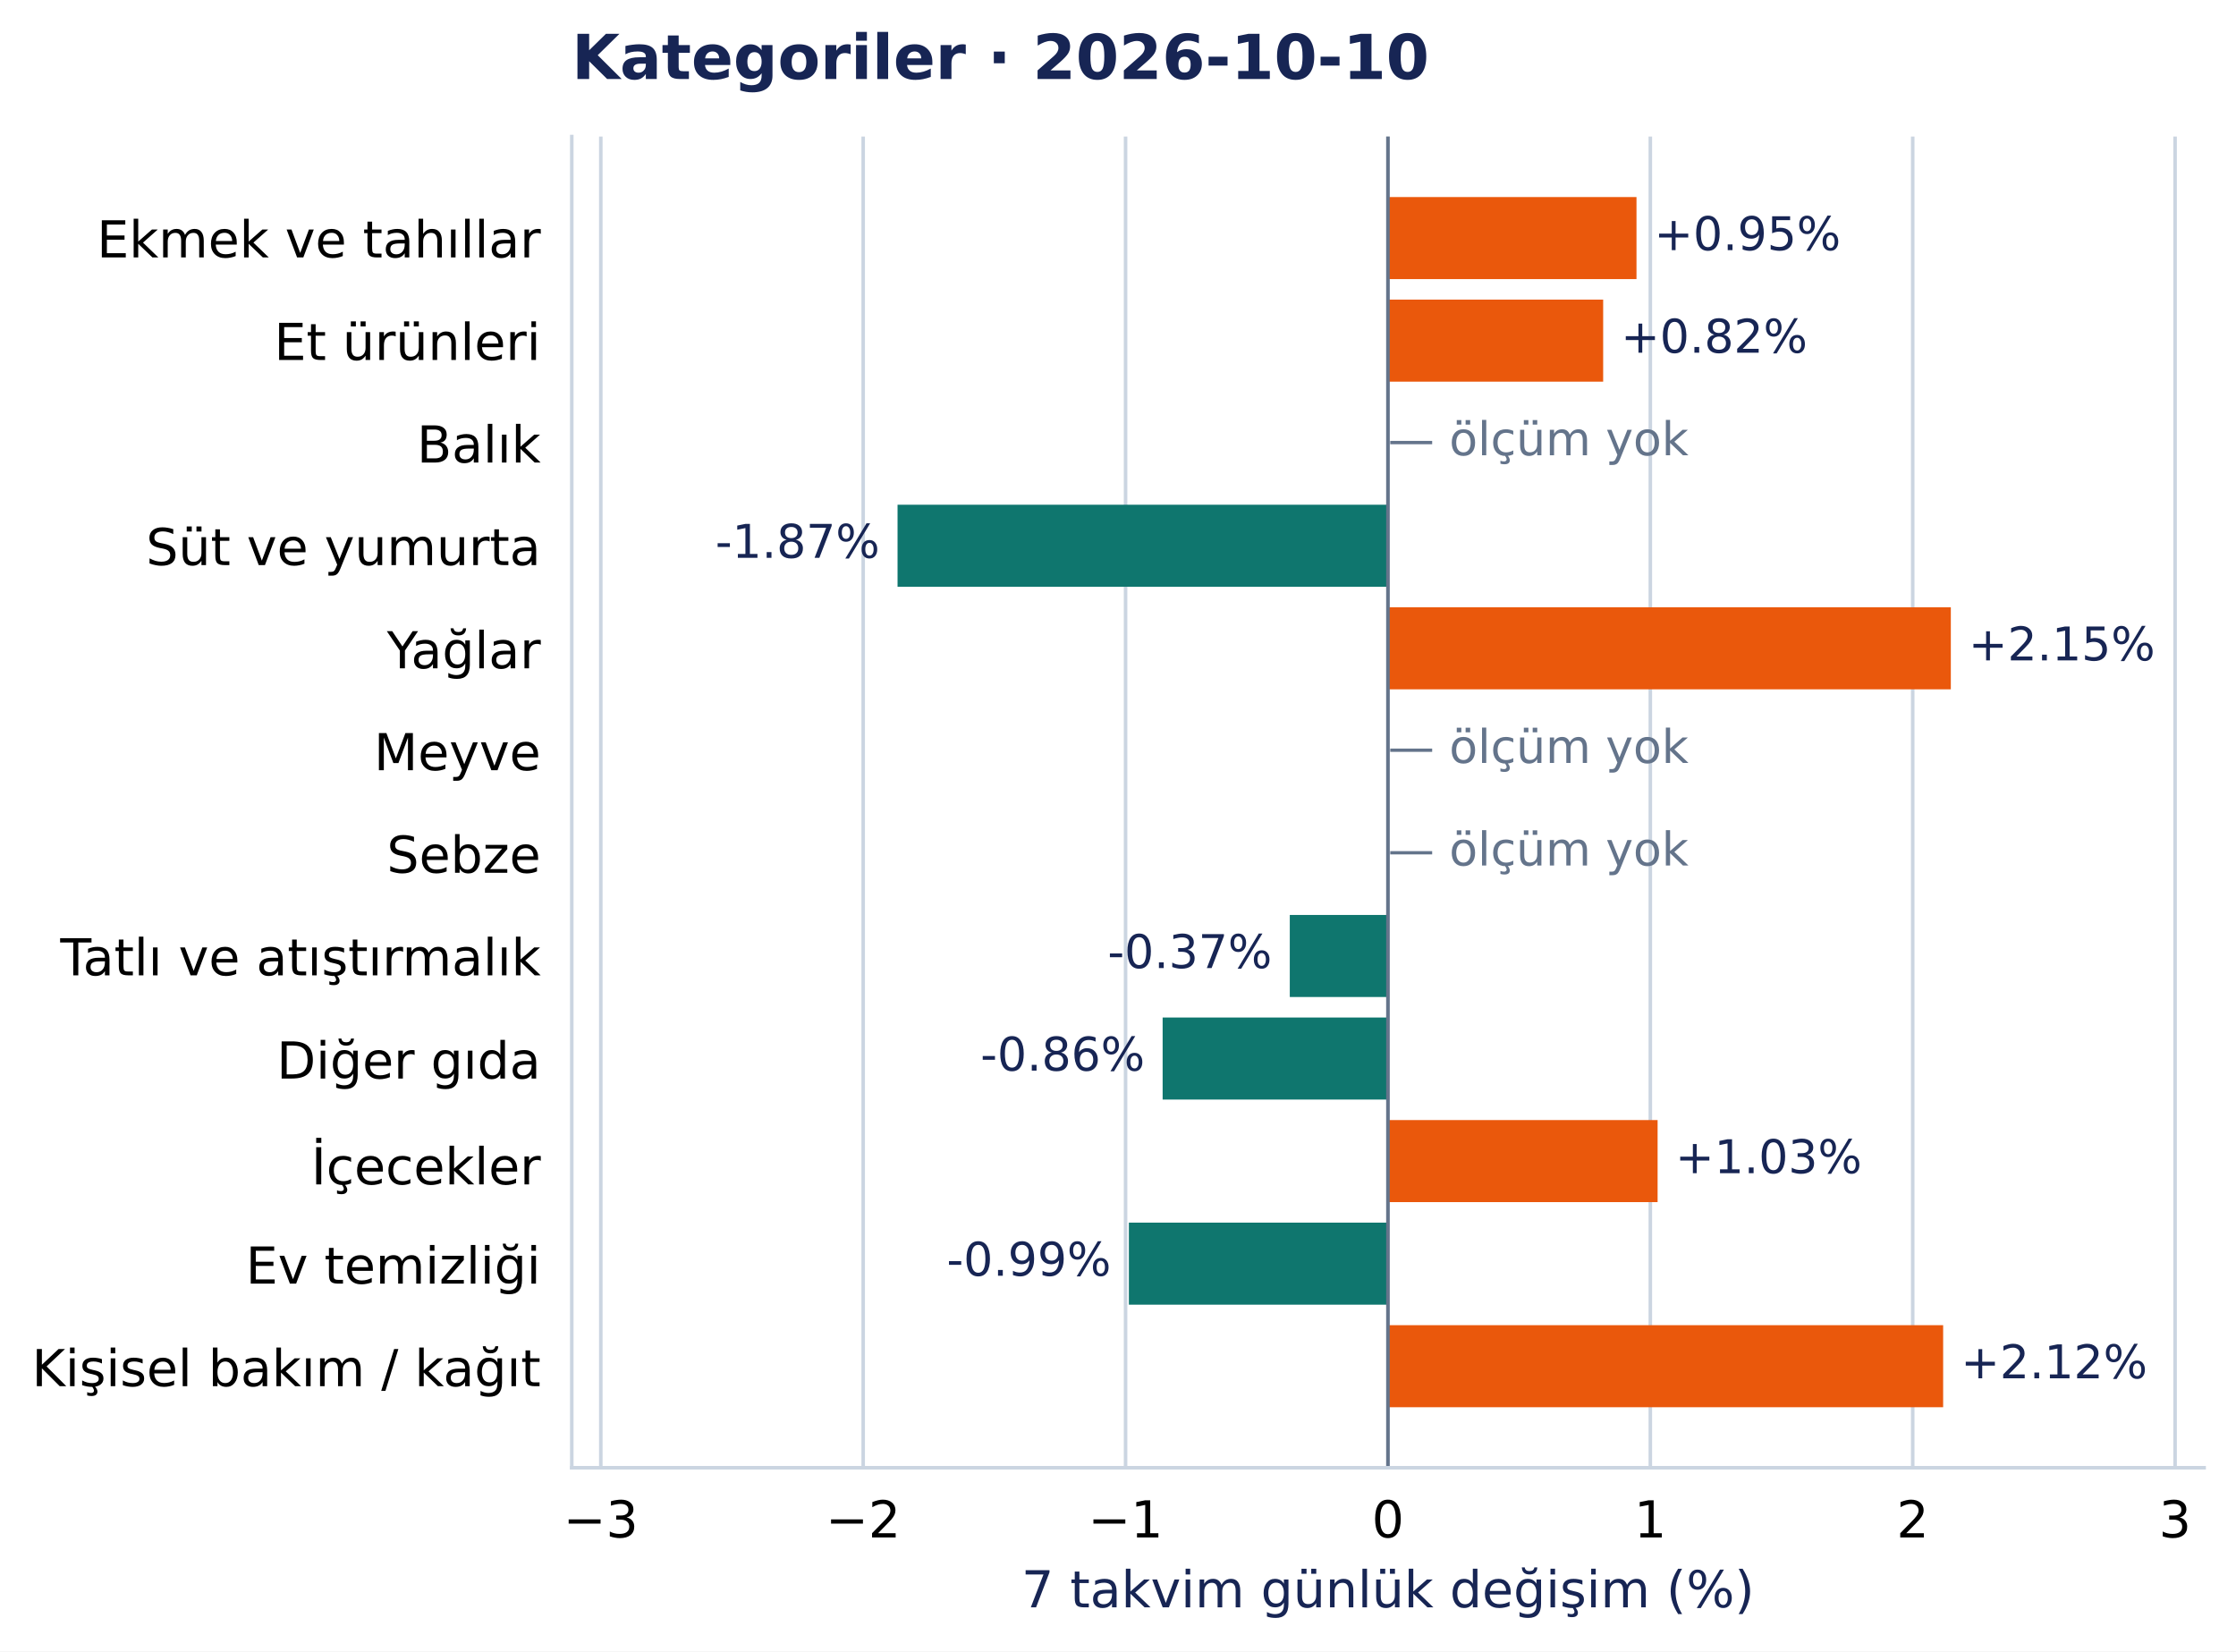
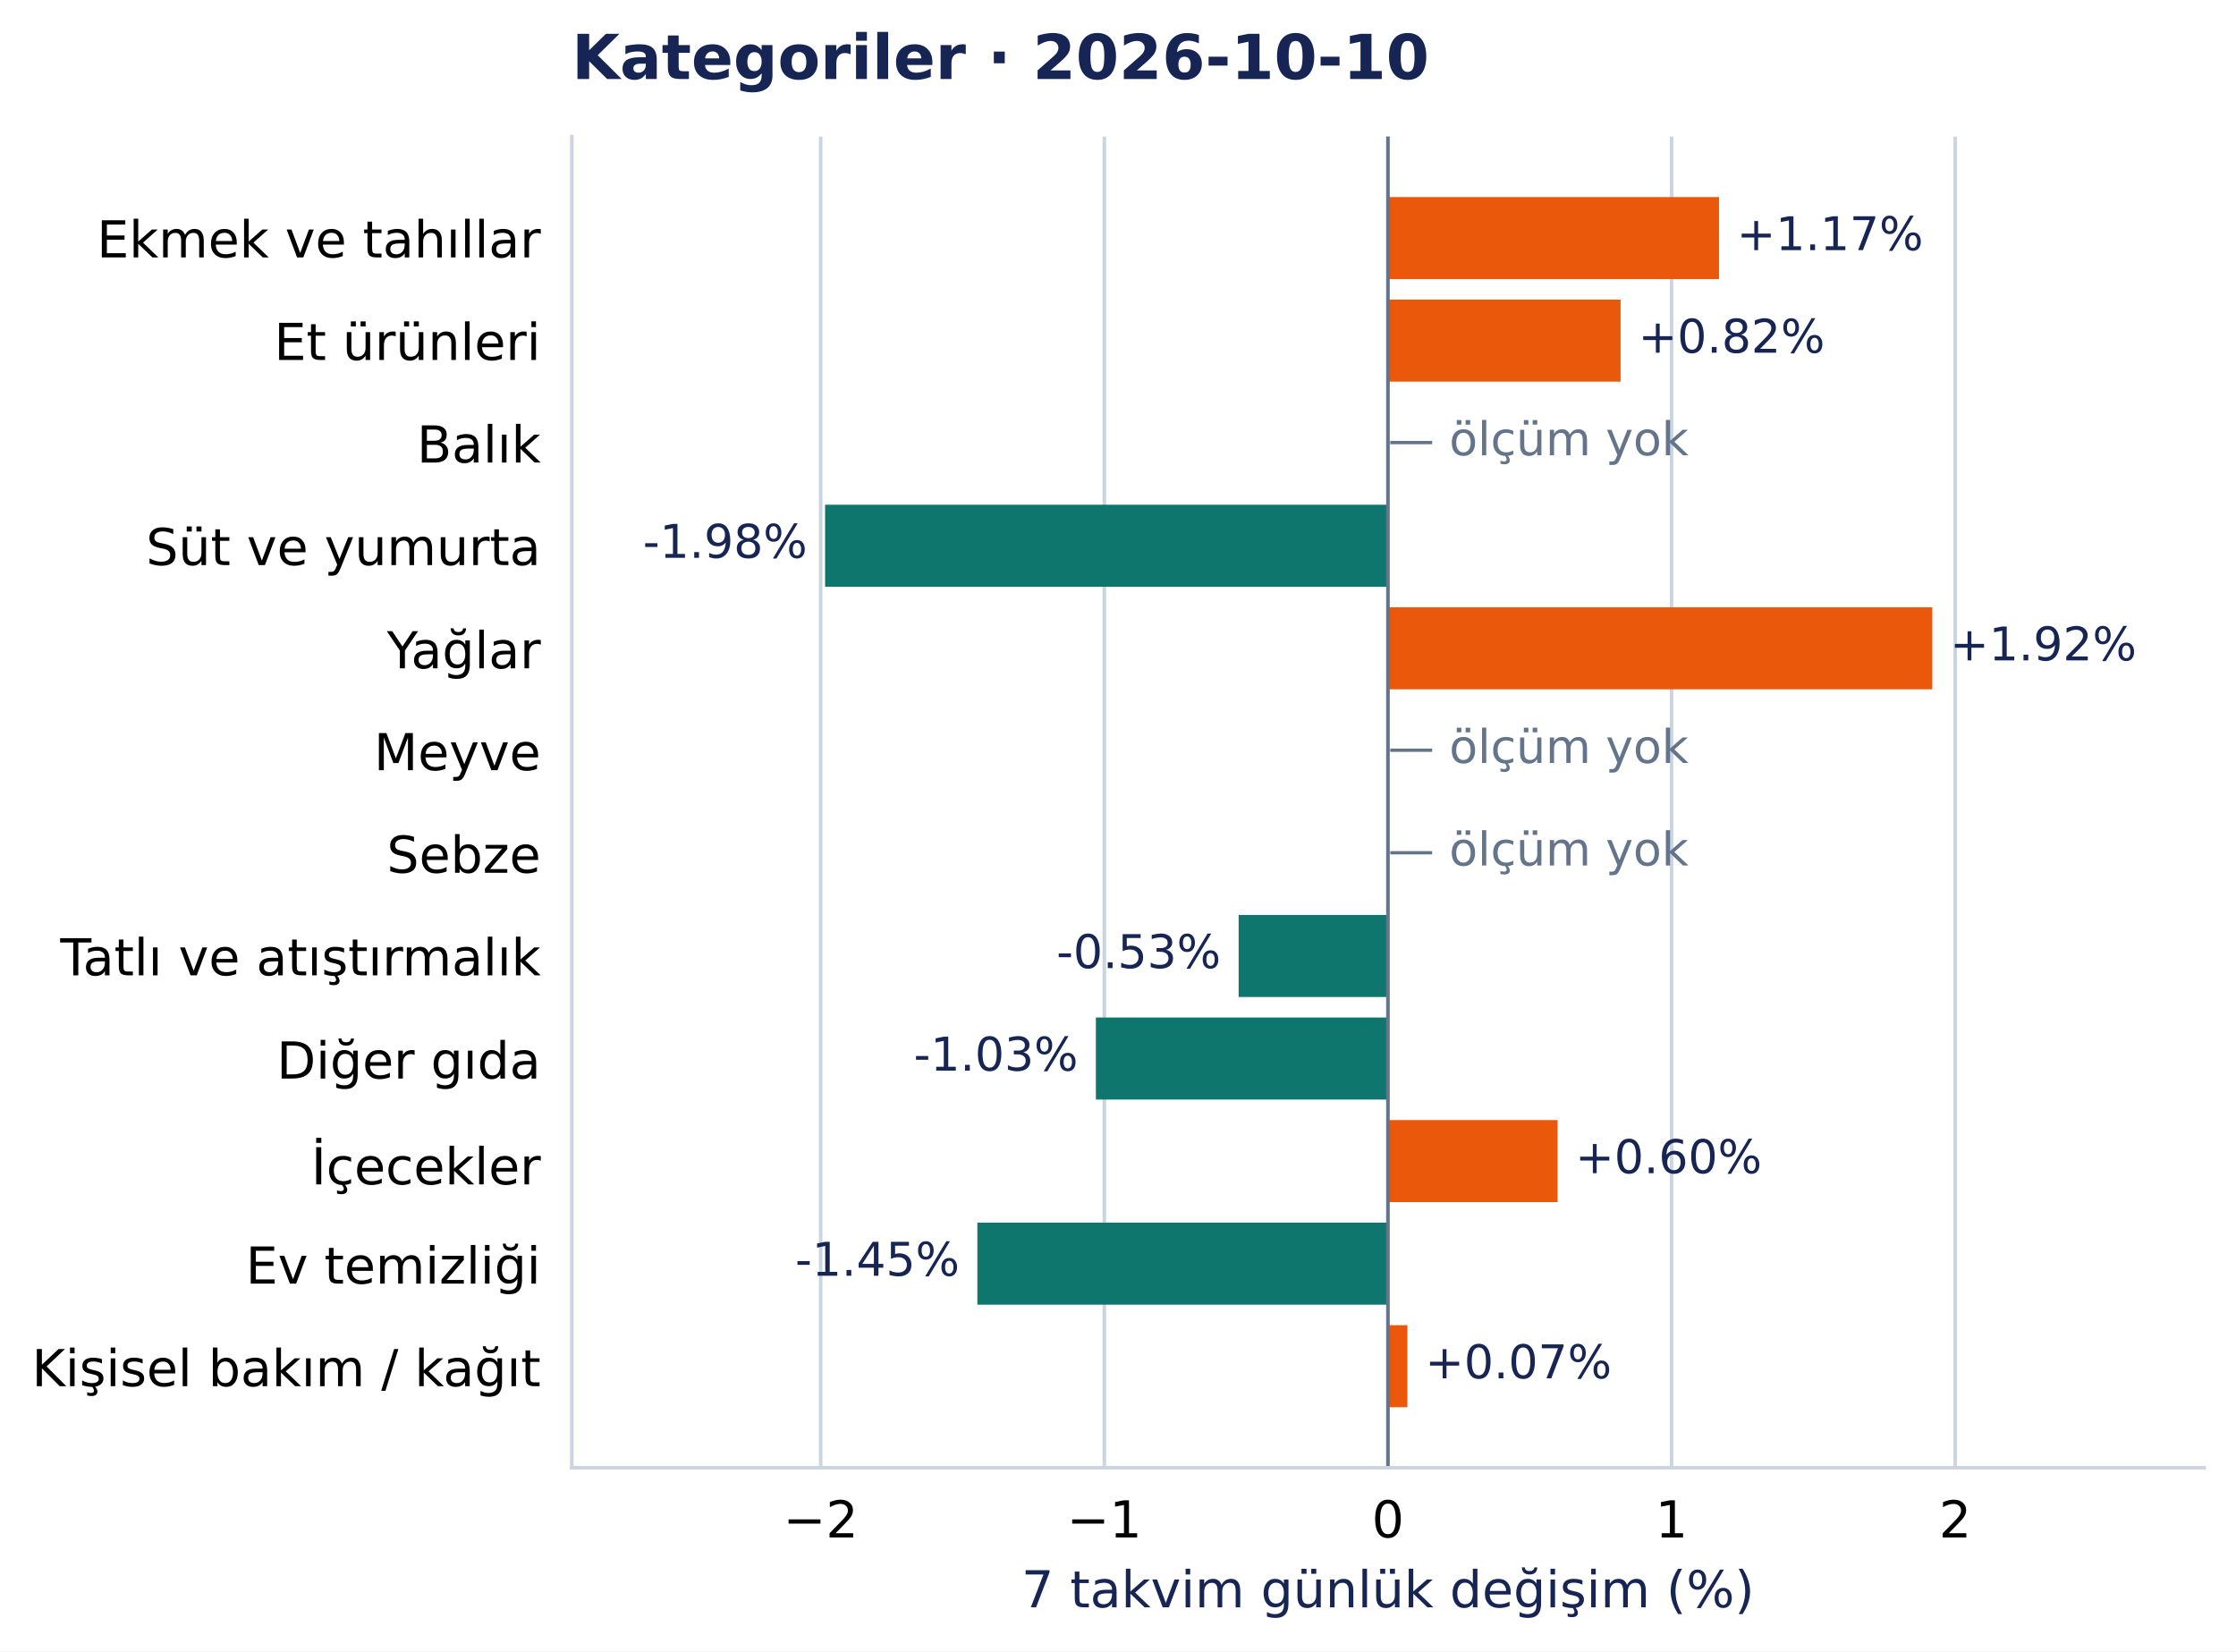
<svg xmlns="http://www.w3.org/2000/svg" width="504.998pt" height="372.97pt" viewBox="0 0 504.998 372.97" version="1.1">
  <defs>
    <style type="text/css">*{stroke-linejoin: round; stroke-linecap: butt}</style>
  </defs>
  <g id="figure_1">
    <g id="patch_1">
      <path d="M 0 372.97 L 504.998 372.97 L 504.998 0 L 0 0 z " style="fill: #ffffff" />
    </g>
    <g id="axes_1">
      <g id="patch_2">
        <path d="M 129.135 331.478 L 497.798 331.478 L 497.798 30.838 L 129.135 30.838 z " style="fill: #ffffff" />
      </g>
      <g id="matplotlib.axis_1">
        <g id="xtick_1">
          <g id="line2d_1">
-             <path d="M 135.691 331.478 L 135.691 30.838 " clip-path="url(#pcea90821e2)" style="fill: none; stroke: #cbd5e1; stroke-width: 0.8; stroke-linecap: square" />
+             <path d="M 185.354 331.478 L 185.354 30.838 " clip-path="url(#pcea90821e2)" style="fill: none; stroke: #cbd5e1; stroke-width: 0.8; stroke-linecap: square" />
          </g>
          <g id="line2d_2" />
          <g id="text_1">
-             <text style="font-size: 11.5px; font-family: 'DejaVu Sans', 'Bitstream Vera Sans', 'Computer Modern Sans Serif', 'Lucida Grande', 'Verdana', 'Geneva', 'Lucid', 'Arial', 'Helvetica', 'Avant Garde', sans-serif; text-anchor: middle" x="135.691" y="347.216" transform="rotate(-0 135.6907 347.2157)">−3</text>
+             <text style="font-size: 11.5px; font-family: 'DejaVu Sans', 'Bitstream Vera Sans', 'Computer Modern Sans Serif', 'Lucida Grande', 'Verdana', 'Geneva', 'Lucid', 'Arial', 'Helvetica', 'Avant Garde', sans-serif; text-anchor: middle" x="185.354" y="347.216" transform="rotate(-0 185.3542 347.2157)">−2</text>
          </g>
        </g>
        <g id="xtick_2">
          <g id="line2d_3">
-             <path d="M 194.949 331.478 L 194.949 30.838 " clip-path="url(#pcea90821e2)" style="fill: none; stroke: #cbd5e1; stroke-width: 0.8; stroke-linecap: square" />
+             <path d="M 249.41 331.478 L 249.41 30.838 " clip-path="url(#pcea90821e2)" style="fill: none; stroke: #cbd5e1; stroke-width: 0.8; stroke-linecap: square" />
          </g>
          <g id="line2d_4" />
          <g id="text_2">
-             <text style="font-size: 11.5px; font-family: 'DejaVu Sans', 'Bitstream Vera Sans', 'Computer Modern Sans Serif', 'Lucida Grande', 'Verdana', 'Geneva', 'Lucid', 'Arial', 'Helvetica', 'Avant Garde', sans-serif; text-anchor: middle" x="194.949" y="347.216" transform="rotate(-0 194.9493 347.2157)">−2</text>
+             <text style="font-size: 11.5px; font-family: 'DejaVu Sans', 'Bitstream Vera Sans', 'Computer Modern Sans Serif', 'Lucida Grande', 'Verdana', 'Geneva', 'Lucid', 'Arial', 'Helvetica', 'Avant Garde', sans-serif; text-anchor: middle" x="249.41" y="347.216" transform="rotate(-0 249.4104 347.2157)">−1</text>
          </g>
        </g>
        <g id="xtick_3">
          <g id="line2d_5">
-             <path d="M 254.208 331.478 L 254.208 30.838 " clip-path="url(#pcea90821e2)" style="fill: none; stroke: #cbd5e1; stroke-width: 0.8; stroke-linecap: square" />
+             <path d="M 313.467 331.478 L 313.467 30.838 " clip-path="url(#pcea90821e2)" style="fill: none; stroke: #cbd5e1; stroke-width: 0.8; stroke-linecap: square" />
          </g>
          <g id="line2d_6" />
          <g id="text_3">
-             <text style="font-size: 11.5px; font-family: 'DejaVu Sans', 'Bitstream Vera Sans', 'Computer Modern Sans Serif', 'Lucida Grande', 'Verdana', 'Geneva', 'Lucid', 'Arial', 'Helvetica', 'Avant Garde', sans-serif; text-anchor: middle" x="254.208" y="347.216" transform="rotate(-0 254.2079 347.2157)">−1</text>
+             <text style="font-size: 11.5px; font-family: 'DejaVu Sans', 'Bitstream Vera Sans', 'Computer Modern Sans Serif', 'Lucida Grande', 'Verdana', 'Geneva', 'Lucid', 'Arial', 'Helvetica', 'Avant Garde', sans-serif; text-anchor: middle" x="313.467" y="347.216" transform="rotate(-0 313.4666 347.2157)">0</text>
          </g>
        </g>
        <g id="xtick_4">
          <g id="line2d_7">
-             <path d="M 313.467 331.478 L 313.467 30.838 " clip-path="url(#pcea90821e2)" style="fill: none; stroke: #cbd5e1; stroke-width: 0.8; stroke-linecap: square" />
+             <path d="M 377.523 331.478 L 377.523 30.838 " clip-path="url(#pcea90821e2)" style="fill: none; stroke: #cbd5e1; stroke-width: 0.8; stroke-linecap: square" />
          </g>
          <g id="line2d_8" />
          <g id="text_4">
-             <text style="font-size: 11.5px; font-family: 'DejaVu Sans', 'Bitstream Vera Sans', 'Computer Modern Sans Serif', 'Lucida Grande', 'Verdana', 'Geneva', 'Lucid', 'Arial', 'Helvetica', 'Avant Garde', sans-serif; text-anchor: middle" x="313.467" y="347.216" transform="rotate(-0 313.4666 347.2157)">0</text>
+             <text style="font-size: 11.5px; font-family: 'DejaVu Sans', 'Bitstream Vera Sans', 'Computer Modern Sans Serif', 'Lucida Grande', 'Verdana', 'Geneva', 'Lucid', 'Arial', 'Helvetica', 'Avant Garde', sans-serif; text-anchor: middle" x="377.523" y="347.216" transform="rotate(-0 377.5227 347.2157)">1</text>
          </g>
        </g>
        <g id="xtick_5">
          <g id="line2d_9">
-             <path d="M 372.725 331.478 L 372.725 30.838 " clip-path="url(#pcea90821e2)" style="fill: none; stroke: #cbd5e1; stroke-width: 0.8; stroke-linecap: square" />
+             <path d="M 441.579 331.478 L 441.579 30.838 " clip-path="url(#pcea90821e2)" style="fill: none; stroke: #cbd5e1; stroke-width: 0.8; stroke-linecap: square" />
          </g>
          <g id="line2d_10" />
          <g id="text_5">
-             <text style="font-size: 11.5px; font-family: 'DejaVu Sans', 'Bitstream Vera Sans', 'Computer Modern Sans Serif', 'Lucida Grande', 'Verdana', 'Geneva', 'Lucid', 'Arial', 'Helvetica', 'Avant Garde', sans-serif; text-anchor: middle" x="372.725" y="347.216" transform="rotate(-0 372.7252 347.2157)">1</text>
-           </g>
-         </g>
-         <g id="xtick_6">
-           <g id="line2d_11">
-             <path d="M 431.984 331.478 L 431.984 30.838 " clip-path="url(#pcea90821e2)" style="fill: none; stroke: #cbd5e1; stroke-width: 0.8; stroke-linecap: square" />
-           </g>
-           <g id="line2d_12" />
-           <g id="text_6">
-             <text style="font-size: 11.5px; font-family: 'DejaVu Sans', 'Bitstream Vera Sans', 'Computer Modern Sans Serif', 'Lucida Grande', 'Verdana', 'Geneva', 'Lucid', 'Arial', 'Helvetica', 'Avant Garde', sans-serif; text-anchor: middle" x="431.984" y="347.216" transform="rotate(-0 431.9838 347.2157)">2</text>
-           </g>
-         </g>
-         <g id="xtick_7">
-           <g id="line2d_13">
-             <path d="M 491.242 331.478 L 491.242 30.838 " clip-path="url(#pcea90821e2)" style="fill: none; stroke: #cbd5e1; stroke-width: 0.8; stroke-linecap: square" />
-           </g>
-           <g id="line2d_14" />
-           <g id="text_7">
-             <text style="font-size: 11.5px; font-family: 'DejaVu Sans', 'Bitstream Vera Sans', 'Computer Modern Sans Serif', 'Lucida Grande', 'Verdana', 'Geneva', 'Lucid', 'Arial', 'Helvetica', 'Avant Garde', sans-serif; text-anchor: middle" x="491.242" y="347.216" transform="rotate(-0 491.2425 347.2157)">3</text>
-           </g>
-         </g>
-         <g id="text_8">
+             <text style="font-size: 11.5px; font-family: 'DejaVu Sans', 'Bitstream Vera Sans', 'Computer Modern Sans Serif', 'Lucida Grande', 'Verdana', 'Geneva', 'Lucid', 'Arial', 'Helvetica', 'Avant Garde', sans-serif; text-anchor: middle" x="441.579" y="347.216" transform="rotate(-0 441.5789 347.2157)">2</text>
+           </g>
+         </g>
+         <g id="text_6">
          <text style="font-size: 11.5px; font-family: 'DejaVu Sans', 'Bitstream Vera Sans', 'Computer Modern Sans Serif', 'Lucida Grande', 'Verdana', 'Geneva', 'Lucid', 'Arial', 'Helvetica', 'Avant Garde', sans-serif; text-anchor: middle; fill: #172554" x="313.467" y="363.008" transform="rotate(-0 313.4666 363.0077)">7 takvim günlük değişim (%)</text>
        </g>
      </g>
      <g id="matplotlib.axis_2">
        <g id="ytick_1">
+           <g id="line2d_11" />
+           <g id="text_7">
+             <text style="font-size: 11.5px; font-family: 'DejaVu Sans', 'Bitstream Vera Sans', 'Computer Modern Sans Serif', 'Lucida Grande', 'Verdana', 'Geneva', 'Lucid', 'Arial', 'Helvetica', 'Avant Garde', sans-serif; text-anchor: end" x="122.135" y="58.137" transform="rotate(-0 122.1353 58.13713)">Ekmek ve tahıllar</text>
+           </g>
+         </g>
+         <g id="ytick_2">
+           <g id="line2d_12" />
+           <g id="text_8">
+             <text style="font-size: 11.5px; font-family: 'DejaVu Sans', 'Bitstream Vera Sans', 'Computer Modern Sans Serif', 'Lucida Grande', 'Verdana', 'Geneva', 'Lucid', 'Arial', 'Helvetica', 'Avant Garde', sans-serif; text-anchor: end" x="122.135" y="81.299" transform="rotate(-0 122.1353 81.29896)">Et ürünleri</text>
+           </g>
+         </g>
+         <g id="ytick_3">
+           <g id="line2d_13" />
+           <g id="text_9">
+             <text style="font-size: 11.5px; font-family: 'DejaVu Sans', 'Bitstream Vera Sans', 'Computer Modern Sans Serif', 'Lucida Grande', 'Verdana', 'Geneva', 'Lucid', 'Arial', 'Helvetica', 'Avant Garde', sans-serif; text-anchor: end" x="122.135" y="104.461" transform="rotate(-0 122.1353 104.4608)">Balık</text>
+           </g>
+         </g>
+         <g id="ytick_4">
+           <g id="line2d_14" />
+           <g id="text_10">
+             <text style="font-size: 11.5px; font-family: 'DejaVu Sans', 'Bitstream Vera Sans', 'Computer Modern Sans Serif', 'Lucida Grande', 'Verdana', 'Geneva', 'Lucid', 'Arial', 'Helvetica', 'Avant Garde', sans-serif; text-anchor: end" x="122.135" y="127.622" transform="rotate(-0 122.1353 127.6222)">Süt ve yumurta</text>
+           </g>
+         </g>
+         <g id="ytick_5">
          <g id="line2d_15" />
-           <g id="text_9">
-             <text style="font-size: 11.5px; font-family: 'DejaVu Sans', 'Bitstream Vera Sans', 'Computer Modern Sans Serif', 'Lucida Grande', 'Verdana', 'Geneva', 'Lucid', 'Arial', 'Helvetica', 'Avant Garde', sans-serif; text-anchor: end" x="122.135" y="58.137" transform="rotate(-0 122.1353 58.13713)">Ekmek ve tahıllar</text>
-           </g>
-         </g>
-         <g id="ytick_2">
+           <g id="text_11">
+             <text style="font-size: 11.5px; font-family: 'DejaVu Sans', 'Bitstream Vera Sans', 'Computer Modern Sans Serif', 'Lucida Grande', 'Verdana', 'Geneva', 'Lucid', 'Arial', 'Helvetica', 'Avant Garde', sans-serif; text-anchor: end" x="122.135" y="150.93" transform="rotate(-0 122.1353 150.93)">Yağlar</text>
+           </g>
+         </g>
+         <g id="ytick_6">
          <g id="line2d_16" />
-           <g id="text_10">
-             <text style="font-size: 11.5px; font-family: 'DejaVu Sans', 'Bitstream Vera Sans', 'Computer Modern Sans Serif', 'Lucida Grande', 'Verdana', 'Geneva', 'Lucid', 'Arial', 'Helvetica', 'Avant Garde', sans-serif; text-anchor: end" x="122.135" y="81.299" transform="rotate(-0 122.1353 81.29896)">Et ürünleri</text>
-           </g>
-         </g>
-         <g id="ytick_3">
+           <g id="text_12">
+             <text style="font-size: 11.5px; font-family: 'DejaVu Sans', 'Bitstream Vera Sans', 'Computer Modern Sans Serif', 'Lucida Grande', 'Verdana', 'Geneva', 'Lucid', 'Arial', 'Helvetica', 'Avant Garde', sans-serif; text-anchor: end" x="122.135" y="173.946" transform="rotate(-0 122.1353 173.9458)">Meyve</text>
+           </g>
+         </g>
+         <g id="ytick_7">
          <g id="line2d_17" />
-           <g id="text_11">
-             <text style="font-size: 11.5px; font-family: 'DejaVu Sans', 'Bitstream Vera Sans', 'Computer Modern Sans Serif', 'Lucida Grande', 'Verdana', 'Geneva', 'Lucid', 'Arial', 'Helvetica', 'Avant Garde', sans-serif; text-anchor: end" x="122.135" y="104.461" transform="rotate(-0 122.1353 104.4608)">Balık</text>
-           </g>
-         </g>
-         <g id="ytick_4">
+           <g id="text_13">
+             <text style="font-size: 11.5px; font-family: 'DejaVu Sans', 'Bitstream Vera Sans', 'Computer Modern Sans Serif', 'Lucida Grande', 'Verdana', 'Geneva', 'Lucid', 'Arial', 'Helvetica', 'Avant Garde', sans-serif; text-anchor: end" x="122.135" y="197.108" transform="rotate(-0 122.1353 197.1081)">Sebze</text>
+           </g>
+         </g>
+         <g id="ytick_8">
          <g id="line2d_18" />
-           <g id="text_12">
-             <text style="font-size: 11.5px; font-family: 'DejaVu Sans', 'Bitstream Vera Sans', 'Computer Modern Sans Serif', 'Lucida Grande', 'Verdana', 'Geneva', 'Lucid', 'Arial', 'Helvetica', 'Avant Garde', sans-serif; text-anchor: end" x="122.135" y="127.622" transform="rotate(-0 122.1353 127.6222)">Süt ve yumurta</text>
-           </g>
-         </g>
-         <g id="ytick_5">
+           <g id="text_14">
+             <text style="font-size: 11.5px; font-family: 'DejaVu Sans', 'Bitstream Vera Sans', 'Computer Modern Sans Serif', 'Lucida Grande', 'Verdana', 'Geneva', 'Lucid', 'Arial', 'Helvetica', 'Avant Garde', sans-serif; text-anchor: end" x="122.135" y="220.27" transform="rotate(-0 122.1353 220.27)">Tatlı ve atıştırmalık</text>
+           </g>
+         </g>
+         <g id="ytick_9">
          <g id="line2d_19" />
-           <g id="text_13">
-             <text style="font-size: 11.5px; font-family: 'DejaVu Sans', 'Bitstream Vera Sans', 'Computer Modern Sans Serif', 'Lucida Grande', 'Verdana', 'Geneva', 'Lucid', 'Arial', 'Helvetica', 'Avant Garde', sans-serif; text-anchor: end" x="122.135" y="150.93" transform="rotate(-0 122.1353 150.93)">Yağlar</text>
-           </g>
-         </g>
-         <g id="ytick_6">
+           <g id="text_15">
+             <text style="font-size: 11.5px; font-family: 'DejaVu Sans', 'Bitstream Vera Sans', 'Computer Modern Sans Serif', 'Lucida Grande', 'Verdana', 'Geneva', 'Lucid', 'Arial', 'Helvetica', 'Avant Garde', sans-serif; text-anchor: end" x="122.135" y="243.577" transform="rotate(-0 122.1353 243.5773)">Diğer gıda</text>
+           </g>
+         </g>
+         <g id="ytick_10">
          <g id="line2d_20" />
-           <g id="text_14">
-             <text style="font-size: 11.5px; font-family: 'DejaVu Sans', 'Bitstream Vera Sans', 'Computer Modern Sans Serif', 'Lucida Grande', 'Verdana', 'Geneva', 'Lucid', 'Arial', 'Helvetica', 'Avant Garde', sans-serif; text-anchor: end" x="122.135" y="173.946" transform="rotate(-0 122.1353 173.9458)">Meyve</text>
-           </g>
-         </g>
-         <g id="ytick_7">
+           <g id="text_16">
+             <text style="font-size: 11.5px; font-family: 'DejaVu Sans', 'Bitstream Vera Sans', 'Computer Modern Sans Serif', 'Lucida Grande', 'Verdana', 'Geneva', 'Lucid', 'Arial', 'Helvetica', 'Avant Garde', sans-serif; text-anchor: end" x="122.135" y="267.48" transform="rotate(-0 122.1353 267.4804)">İçecekler</text>
+           </g>
+         </g>
+         <g id="ytick_11">
          <g id="line2d_21" />
-           <g id="text_15">
-             <text style="font-size: 11.5px; font-family: 'DejaVu Sans', 'Bitstream Vera Sans', 'Computer Modern Sans Serif', 'Lucida Grande', 'Verdana', 'Geneva', 'Lucid', 'Arial', 'Helvetica', 'Avant Garde', sans-serif; text-anchor: end" x="122.135" y="197.108" transform="rotate(-0 122.1353 197.1081)">Sebze</text>
-           </g>
-         </g>
-         <g id="ytick_8">
+           <g id="text_17">
+             <text style="font-size: 11.5px; font-family: 'DejaVu Sans', 'Bitstream Vera Sans', 'Computer Modern Sans Serif', 'Lucida Grande', 'Verdana', 'Geneva', 'Lucid', 'Arial', 'Helvetica', 'Avant Garde', sans-serif; text-anchor: end" x="122.135" y="289.901" transform="rotate(-0 122.1353 289.901)">Ev temizliği</text>
+           </g>
+         </g>
+         <g id="ytick_12">
          <g id="line2d_22" />
-           <g id="text_16">
-             <text style="font-size: 11.5px; font-family: 'DejaVu Sans', 'Bitstream Vera Sans', 'Computer Modern Sans Serif', 'Lucida Grande', 'Verdana', 'Geneva', 'Lucid', 'Arial', 'Helvetica', 'Avant Garde', sans-serif; text-anchor: end" x="122.135" y="220.27" transform="rotate(-0 122.1353 220.27)">Tatlı ve atıştırmalık</text>
-           </g>
-         </g>
-         <g id="ytick_9">
-           <g id="line2d_23" />
-           <g id="text_17">
-             <text style="font-size: 11.5px; font-family: 'DejaVu Sans', 'Bitstream Vera Sans', 'Computer Modern Sans Serif', 'Lucida Grande', 'Verdana', 'Geneva', 'Lucid', 'Arial', 'Helvetica', 'Avant Garde', sans-serif; text-anchor: end" x="122.135" y="243.577" transform="rotate(-0 122.1353 243.5773)">Diğer gıda</text>
-           </g>
-         </g>
-         <g id="ytick_10">
-           <g id="line2d_24" />
          <g id="text_18">
-             <text style="font-size: 11.5px; font-family: 'DejaVu Sans', 'Bitstream Vera Sans', 'Computer Modern Sans Serif', 'Lucida Grande', 'Verdana', 'Geneva', 'Lucid', 'Arial', 'Helvetica', 'Avant Garde', sans-serif; text-anchor: end" x="122.135" y="267.48" transform="rotate(-0 122.1353 267.4804)">İçecekler</text>
-           </g>
-         </g>
-         <g id="ytick_11">
-           <g id="line2d_25" />
-           <g id="text_19">
-             <text style="font-size: 11.5px; font-family: 'DejaVu Sans', 'Bitstream Vera Sans', 'Computer Modern Sans Serif', 'Lucida Grande', 'Verdana', 'Geneva', 'Lucid', 'Arial', 'Helvetica', 'Avant Garde', sans-serif; text-anchor: end" x="122.135" y="289.901" transform="rotate(-0 122.1353 289.901)">Ev temizliği</text>
-           </g>
-         </g>
-         <g id="ytick_12">
-           <g id="line2d_26" />
-           <g id="text_20">
            <text style="font-size: 11.5px; font-family: 'DejaVu Sans', 'Bitstream Vera Sans', 'Computer Modern Sans Serif', 'Lucida Grande', 'Verdana', 'Geneva', 'Lucid', 'Arial', 'Helvetica', 'Avant Garde', sans-serif; text-anchor: end" x="122.135" y="313.063" transform="rotate(-0 122.1353 313.0628)">Kişisel bakım / kağıt</text>
          </g>
        </g>
      </g>
      <g id="patch_3">
-         <path d="M 313.467 44.503 L 369.599 44.503 L 369.599 63.033 L 313.467 63.033 z " clip-path="url(#pcea90821e2)" style="fill: #ea580c" />
+         <path d="M 313.467 44.503 L 388.237 44.503 L 388.237 63.033 L 313.467 63.033 z " clip-path="url(#pcea90821e2)" style="fill: #ea580c" />
      </g>
      <g id="patch_4">
-         <path d="M 313.467 67.665 L 362.073 67.665 L 362.073 86.195 L 313.467 86.195 z " clip-path="url(#pcea90821e2)" style="fill: #ea580c" />
+         <path d="M 313.467 67.665 L 366.009 67.665 L 366.009 86.195 L 313.467 86.195 z " clip-path="url(#pcea90821e2)" style="fill: #ea580c" />
      </g>
      <g id="patch_5">
-         <path d="M 313.467 113.989 L 202.71 113.989 L 202.71 132.518 L 313.467 132.518 z " clip-path="url(#pcea90821e2)" style="fill: #0f766e" />
+         <path d="M 313.467 113.989 L 186.342 113.989 L 186.342 132.518 L 313.467 132.518 z " clip-path="url(#pcea90821e2)" style="fill: #0f766e" />
      </g>
      <g id="patch_6">
-         <path d="M 313.467 137.151 L 440.592 137.151 L 440.592 155.68 L 313.467 155.68 z " clip-path="url(#pcea90821e2)" style="fill: #ea580c" />
+         <path d="M 313.467 137.151 L 436.406 137.151 L 436.406 155.68 L 313.467 155.68 z " clip-path="url(#pcea90821e2)" style="fill: #ea580c" />
      </g>
      <g id="patch_7">
-         <path d="M 313.467 206.636 L 291.297 206.636 L 291.297 225.166 L 313.467 225.166 z " clip-path="url(#pcea90821e2)" style="fill: #0f766e" />
+         <path d="M 313.467 206.636 L 279.743 206.636 L 279.743 225.166 L 313.467 225.166 z " clip-path="url(#pcea90821e2)" style="fill: #0f766e" />
      </g>
      <g id="patch_8">
-         <path d="M 313.467 229.798 L 262.579 229.798 L 262.579 248.327 L 313.467 248.327 z " clip-path="url(#pcea90821e2)" style="fill: #0f766e" />
+         <path d="M 313.467 229.798 L 247.505 229.798 L 247.505 248.327 L 313.467 248.327 z " clip-path="url(#pcea90821e2)" style="fill: #0f766e" />
      </g>
      <g id="patch_9">
-         <path d="M 313.467 252.96 L 374.367 252.96 L 374.367 271.489 L 313.467 271.489 z " clip-path="url(#pcea90821e2)" style="fill: #ea580c" />
+         <path d="M 313.467 252.96 L 351.775 252.96 L 351.775 271.489 L 313.467 271.489 z " clip-path="url(#pcea90821e2)" style="fill: #ea580c" />
      </g>
      <g id="patch_10">
-         <path d="M 313.467 276.122 L 254.955 276.122 L 254.955 294.651 L 313.467 294.651 z " clip-path="url(#pcea90821e2)" style="fill: #0f766e" />
+         <path d="M 313.467 276.122 L 220.736 276.122 L 220.736 294.651 L 313.467 294.651 z " clip-path="url(#pcea90821e2)" style="fill: #0f766e" />
      </g>
      <g id="patch_11">
-         <path d="M 313.467 299.283 L 438.856 299.283 L 438.856 317.813 L 313.467 317.813 z " clip-path="url(#pcea90821e2)" style="fill: #ea580c" />
-       </g>
-       <g id="line2d_27">
+         <path d="M 313.467 299.283 L 317.859 299.283 L 317.859 317.813 L 313.467 317.813 z " clip-path="url(#pcea90821e2)" style="fill: #ea580c" />
+       </g>
+       <g id="line2d_23">
        <path d="M 313.467 331.478 L 313.467 30.838 " clip-path="url(#pcea90821e2)" style="fill: none; stroke: #64748b; stroke-width: 0.8; stroke-linecap: square" />
      </g>
      <g id="patch_12">
        <path d="M 129.135 331.478 L 129.135 30.838 " style="fill: none; stroke: #cbd5e1; stroke-width: 0.8; stroke-linejoin: miter; stroke-linecap: square" />
      </g>
      <g id="patch_13">
        <path d="M 129.135 331.478 L 497.798 331.478 " style="fill: none; stroke: #cbd5e1; stroke-width: 0.8; stroke-linejoin: miter; stroke-linecap: square" />
      </g>
+       <g id="text_19">
+         <text style="font-size: 10.5px; font-family: 'DejaVu Sans', 'Bitstream Vera Sans', 'Computer Modern Sans Serif', 'Lucida Grande', 'Verdana', 'Geneva', 'Lucid', 'Arial', 'Helvetica', 'Avant Garde', sans-serif; text-anchor: start; fill: #172554" x="392.237" y="56.496" transform="rotate(-0 392.2372 56.49557)">+1.17%</text>
+       </g>
+       <g id="text_20">
+         <text style="font-size: 10.5px; font-family: 'DejaVu Sans', 'Bitstream Vera Sans', 'Computer Modern Sans Serif', 'Lucida Grande', 'Verdana', 'Geneva', 'Lucid', 'Arial', 'Helvetica', 'Avant Garde', sans-serif; text-anchor: start; fill: #172554" x="370.009" y="79.657" transform="rotate(-0 370.0086 79.6574)">+0.82%</text>
+       </g>
      <g id="text_21">
-         <text style="font-size: 10.5px; font-family: 'DejaVu Sans', 'Bitstream Vera Sans', 'Computer Modern Sans Serif', 'Lucida Grande', 'Verdana', 'Geneva', 'Lucid', 'Arial', 'Helvetica', 'Avant Garde', sans-serif; text-anchor: start; fill: #172554" x="373.599" y="56.496" transform="rotate(-0 373.5991 56.49557)">+0.95%</text>
+         <text style="font-size: 10.5px; font-family: 'DejaVu Sans', 'Bitstream Vera Sans', 'Computer Modern Sans Serif', 'Lucida Grande', 'Verdana', 'Geneva', 'Lucid', 'Arial', 'Helvetica', 'Avant Garde', sans-serif; text-anchor: start; fill: #64748b" x="313.467" y="102.82" transform="rotate(-0 313.4666 102.8196)">  — ölçüm yok</text>
      </g>
      <g id="text_22">
-         <text style="font-size: 10.5px; font-family: 'DejaVu Sans', 'Bitstream Vera Sans', 'Computer Modern Sans Serif', 'Lucida Grande', 'Verdana', 'Geneva', 'Lucid', 'Arial', 'Helvetica', 'Avant Garde', sans-serif; text-anchor: start; fill: #172554" x="366.073" y="79.657" transform="rotate(-0 366.0734 79.6574)">+0.82%</text>
+         <text style="font-size: 10.5px; font-family: 'DejaVu Sans', 'Bitstream Vera Sans', 'Computer Modern Sans Serif', 'Lucida Grande', 'Verdana', 'Geneva', 'Lucid', 'Arial', 'Helvetica', 'Avant Garde', sans-serif; text-anchor: end; fill: #172554" x="182.342" y="125.981" transform="rotate(-0 182.3416 125.9811)">-1.98%</text>
      </g>
      <g id="text_23">
-         <text style="font-size: 10.5px; font-family: 'DejaVu Sans', 'Bitstream Vera Sans', 'Computer Modern Sans Serif', 'Lucida Grande', 'Verdana', 'Geneva', 'Lucid', 'Arial', 'Helvetica', 'Avant Garde', sans-serif; text-anchor: start; fill: #64748b" x="313.467" y="102.82" transform="rotate(-0 313.4666 102.8196)">  — ölçüm yok</text>
+         <text style="font-size: 10.5px; font-family: 'DejaVu Sans', 'Bitstream Vera Sans', 'Computer Modern Sans Serif', 'Lucida Grande', 'Verdana', 'Geneva', 'Lucid', 'Arial', 'Helvetica', 'Avant Garde', sans-serif; text-anchor: start; fill: #172554" x="440.406" y="149.143" transform="rotate(-0 440.4055 149.1429)">+1.92%</text>
      </g>
      <g id="text_24">
-         <text style="font-size: 10.5px; font-family: 'DejaVu Sans', 'Bitstream Vera Sans', 'Computer Modern Sans Serif', 'Lucida Grande', 'Verdana', 'Geneva', 'Lucid', 'Arial', 'Helvetica', 'Avant Garde', sans-serif; text-anchor: end; fill: #172554" x="198.71" y="125.981" transform="rotate(-0 198.71 125.9811)">-1.87%</text>
+         <text style="font-size: 10.5px; font-family: 'DejaVu Sans', 'Bitstream Vera Sans', 'Computer Modern Sans Serif', 'Lucida Grande', 'Verdana', 'Geneva', 'Lucid', 'Arial', 'Helvetica', 'Avant Garde', sans-serif; text-anchor: start; fill: #64748b" x="313.467" y="172.305" transform="rotate(-0 313.4666 172.3051)">  — ölçüm yok</text>
      </g>
      <g id="text_25">
-         <text style="font-size: 10.5px; font-family: 'DejaVu Sans', 'Bitstream Vera Sans', 'Computer Modern Sans Serif', 'Lucida Grande', 'Verdana', 'Geneva', 'Lucid', 'Arial', 'Helvetica', 'Avant Garde', sans-serif; text-anchor: start; fill: #172554" x="444.592" y="149.143" transform="rotate(-0 444.5916 149.1429)">+2.15%</text>
+         <text style="font-size: 10.5px; font-family: 'DejaVu Sans', 'Bitstream Vera Sans', 'Computer Modern Sans Serif', 'Lucida Grande', 'Verdana', 'Geneva', 'Lucid', 'Arial', 'Helvetica', 'Avant Garde', sans-serif; text-anchor: start; fill: #64748b" x="313.467" y="195.467" transform="rotate(-0 313.4666 195.467)">  — ölçüm yok</text>
      </g>
      <g id="text_26">
-         <text style="font-size: 10.5px; font-family: 'DejaVu Sans', 'Bitstream Vera Sans', 'Computer Modern Sans Serif', 'Lucida Grande', 'Verdana', 'Geneva', 'Lucid', 'Arial', 'Helvetica', 'Avant Garde', sans-serif; text-anchor: start; fill: #64748b" x="313.467" y="172.305" transform="rotate(-0 313.4666 172.3051)">  — ölçüm yok</text>
+         <text style="font-size: 10.5px; font-family: 'DejaVu Sans', 'Bitstream Vera Sans', 'Computer Modern Sans Serif', 'Lucida Grande', 'Verdana', 'Geneva', 'Lucid', 'Arial', 'Helvetica', 'Avant Garde', sans-serif; text-anchor: end; fill: #172554" x="275.743" y="218.628" transform="rotate(-0 275.7433 218.6284)">-0.53%</text>
      </g>
      <g id="text_27">
-         <text style="font-size: 10.5px; font-family: 'DejaVu Sans', 'Bitstream Vera Sans', 'Computer Modern Sans Serif', 'Lucida Grande', 'Verdana', 'Geneva', 'Lucid', 'Arial', 'Helvetica', 'Avant Garde', sans-serif; text-anchor: start; fill: #64748b" x="313.467" y="195.467" transform="rotate(-0 313.4666 195.467)">  — ölçüm yok</text>
+         <text style="font-size: 10.5px; font-family: 'DejaVu Sans', 'Bitstream Vera Sans', 'Computer Modern Sans Serif', 'Lucida Grande', 'Verdana', 'Geneva', 'Lucid', 'Arial', 'Helvetica', 'Avant Garde', sans-serif; text-anchor: end; fill: #172554" x="243.505" y="241.79" transform="rotate(-0 243.505 241.7902)">-1.03%</text>
      </g>
      <g id="text_28">
-         <text style="font-size: 10.5px; font-family: 'DejaVu Sans', 'Bitstream Vera Sans', 'Computer Modern Sans Serif', 'Lucida Grande', 'Verdana', 'Geneva', 'Lucid', 'Arial', 'Helvetica', 'Avant Garde', sans-serif; text-anchor: end; fill: #172554" x="287.297" y="218.628" transform="rotate(-0 287.2973 218.6284)">-0.37%</text>
+         <text style="font-size: 10.5px; font-family: 'DejaVu Sans', 'Bitstream Vera Sans', 'Computer Modern Sans Serif', 'Lucida Grande', 'Verdana', 'Geneva', 'Lucid', 'Arial', 'Helvetica', 'Avant Garde', sans-serif; text-anchor: start; fill: #172554" x="355.775" y="264.952" transform="rotate(-0 355.7748 264.9521)">+0.60%</text>
      </g>
      <g id="text_29">
-         <text style="font-size: 10.5px; font-family: 'DejaVu Sans', 'Bitstream Vera Sans', 'Computer Modern Sans Serif', 'Lucida Grande', 'Verdana', 'Geneva', 'Lucid', 'Arial', 'Helvetica', 'Avant Garde', sans-serif; text-anchor: end; fill: #172554" x="258.579" y="241.79" transform="rotate(-0 258.5786 241.7902)">-0.86%</text>
+         <text style="font-size: 10.5px; font-family: 'DejaVu Sans', 'Bitstream Vera Sans', 'Computer Modern Sans Serif', 'Lucida Grande', 'Verdana', 'Geneva', 'Lucid', 'Arial', 'Helvetica', 'Avant Garde', sans-serif; text-anchor: end; fill: #172554" x="216.736" y="288.114" transform="rotate(-0 216.7361 288.1139)">-1.45%</text>
      </g>
      <g id="text_30">
-         <text style="font-size: 10.5px; font-family: 'DejaVu Sans', 'Bitstream Vera Sans', 'Computer Modern Sans Serif', 'Lucida Grande', 'Verdana', 'Geneva', 'Lucid', 'Arial', 'Helvetica', 'Avant Garde', sans-serif; text-anchor: start; fill: #172554" x="378.367" y="264.952" transform="rotate(-0 378.3666 264.9521)">+1.03%</text>
+         <text style="font-size: 10.5px; font-family: 'DejaVu Sans', 'Bitstream Vera Sans', 'Computer Modern Sans Serif', 'Lucida Grande', 'Verdana', 'Geneva', 'Lucid', 'Arial', 'Helvetica', 'Avant Garde', sans-serif; text-anchor: start; fill: #172554" x="321.859" y="311.276" transform="rotate(-0 321.8588 311.2757)">+0.07%</text>
      </g>
      <g id="text_31">
-         <text style="font-size: 10.5px; font-family: 'DejaVu Sans', 'Bitstream Vera Sans', 'Computer Modern Sans Serif', 'Lucida Grande', 'Verdana', 'Geneva', 'Lucid', 'Arial', 'Helvetica', 'Avant Garde', sans-serif; text-anchor: end; fill: #172554" x="250.955" y="288.114" transform="rotate(-0 250.9545 288.1139)">-0.99%</text>
-       </g>
-       <g id="text_32">
-         <text style="font-size: 10.5px; font-family: 'DejaVu Sans', 'Bitstream Vera Sans', 'Computer Modern Sans Serif', 'Lucida Grande', 'Verdana', 'Geneva', 'Lucid', 'Arial', 'Helvetica', 'Avant Garde', sans-serif; text-anchor: start; fill: #172554" x="442.856" y="311.276" transform="rotate(-0 442.856 311.2757)">+2.12%</text>
-       </g>
-       <g id="text_33">
        <text style="font-weight: 700; font-size: 14px; font-family: 'DejaVu Sans', 'Bitstream Vera Sans', 'Computer Modern Sans Serif', 'Lucida Grande', 'Verdana', 'Geneva', 'Lucid', 'Arial', 'Helvetica', 'Avant Garde', sans-serif; text-anchor: start; fill: #172554" x="129.135" y="17.838" transform="rotate(-0 129.1353 17.83781)">Kategoriler · 2026-10-10</text>
      </g>
    </g>
  </g>
  <defs>
    <clipPath id="pcea90821e2">
      <rect x="129.135" y="30.838" width="368.663" height="300.641" />
    </clipPath>
  </defs>
</svg>
